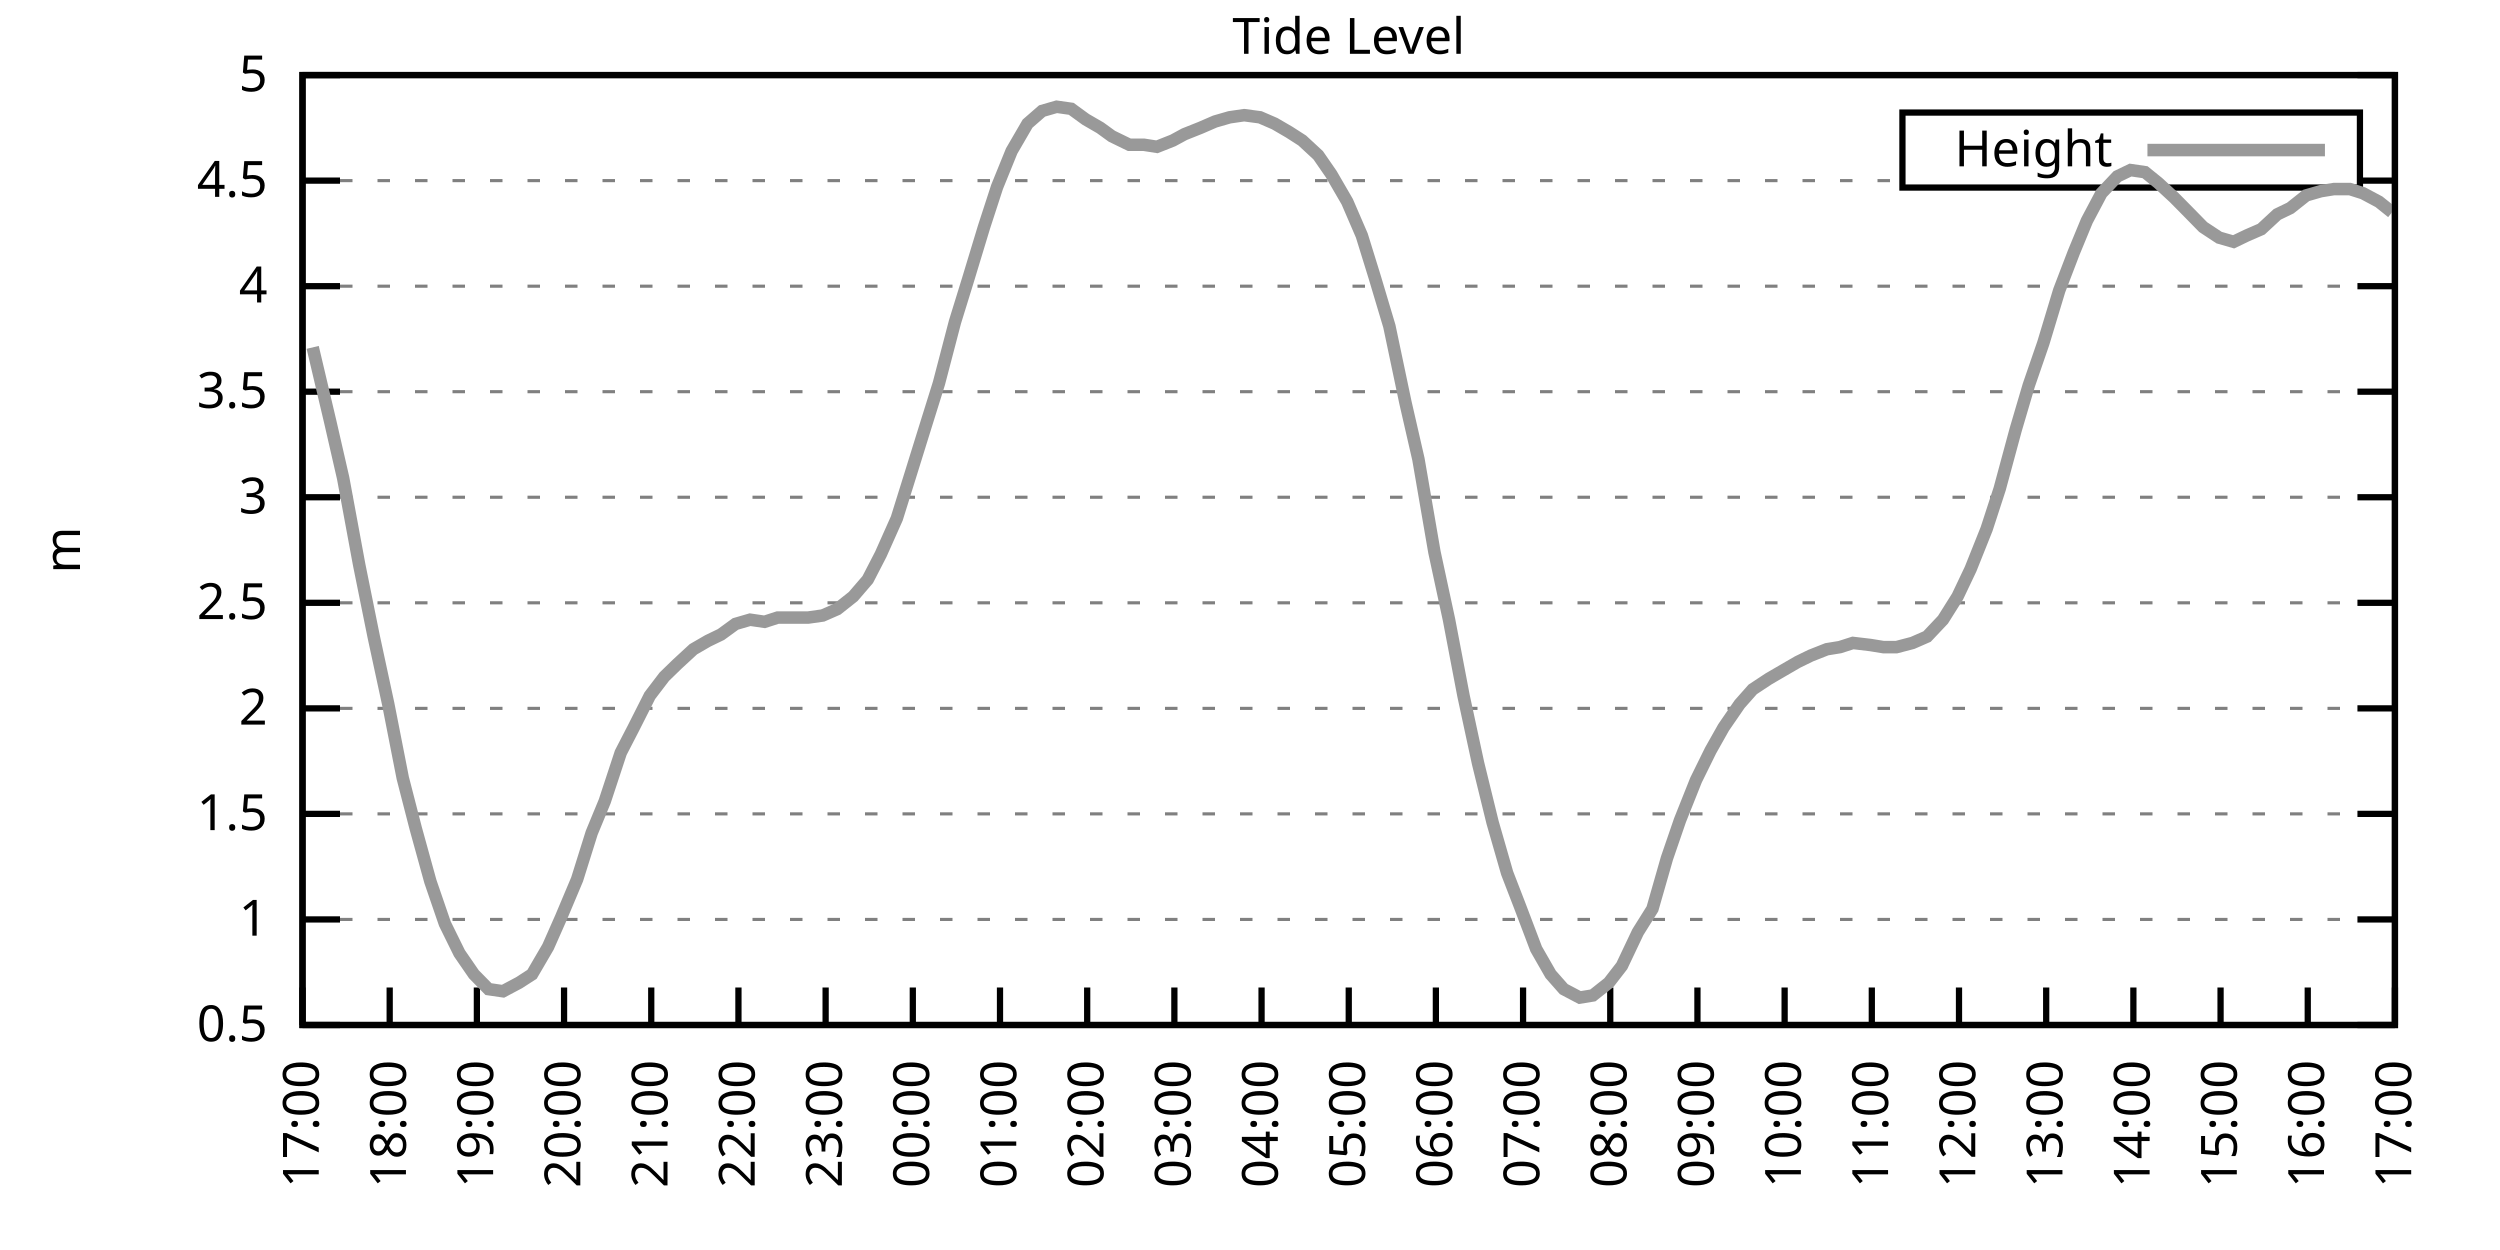
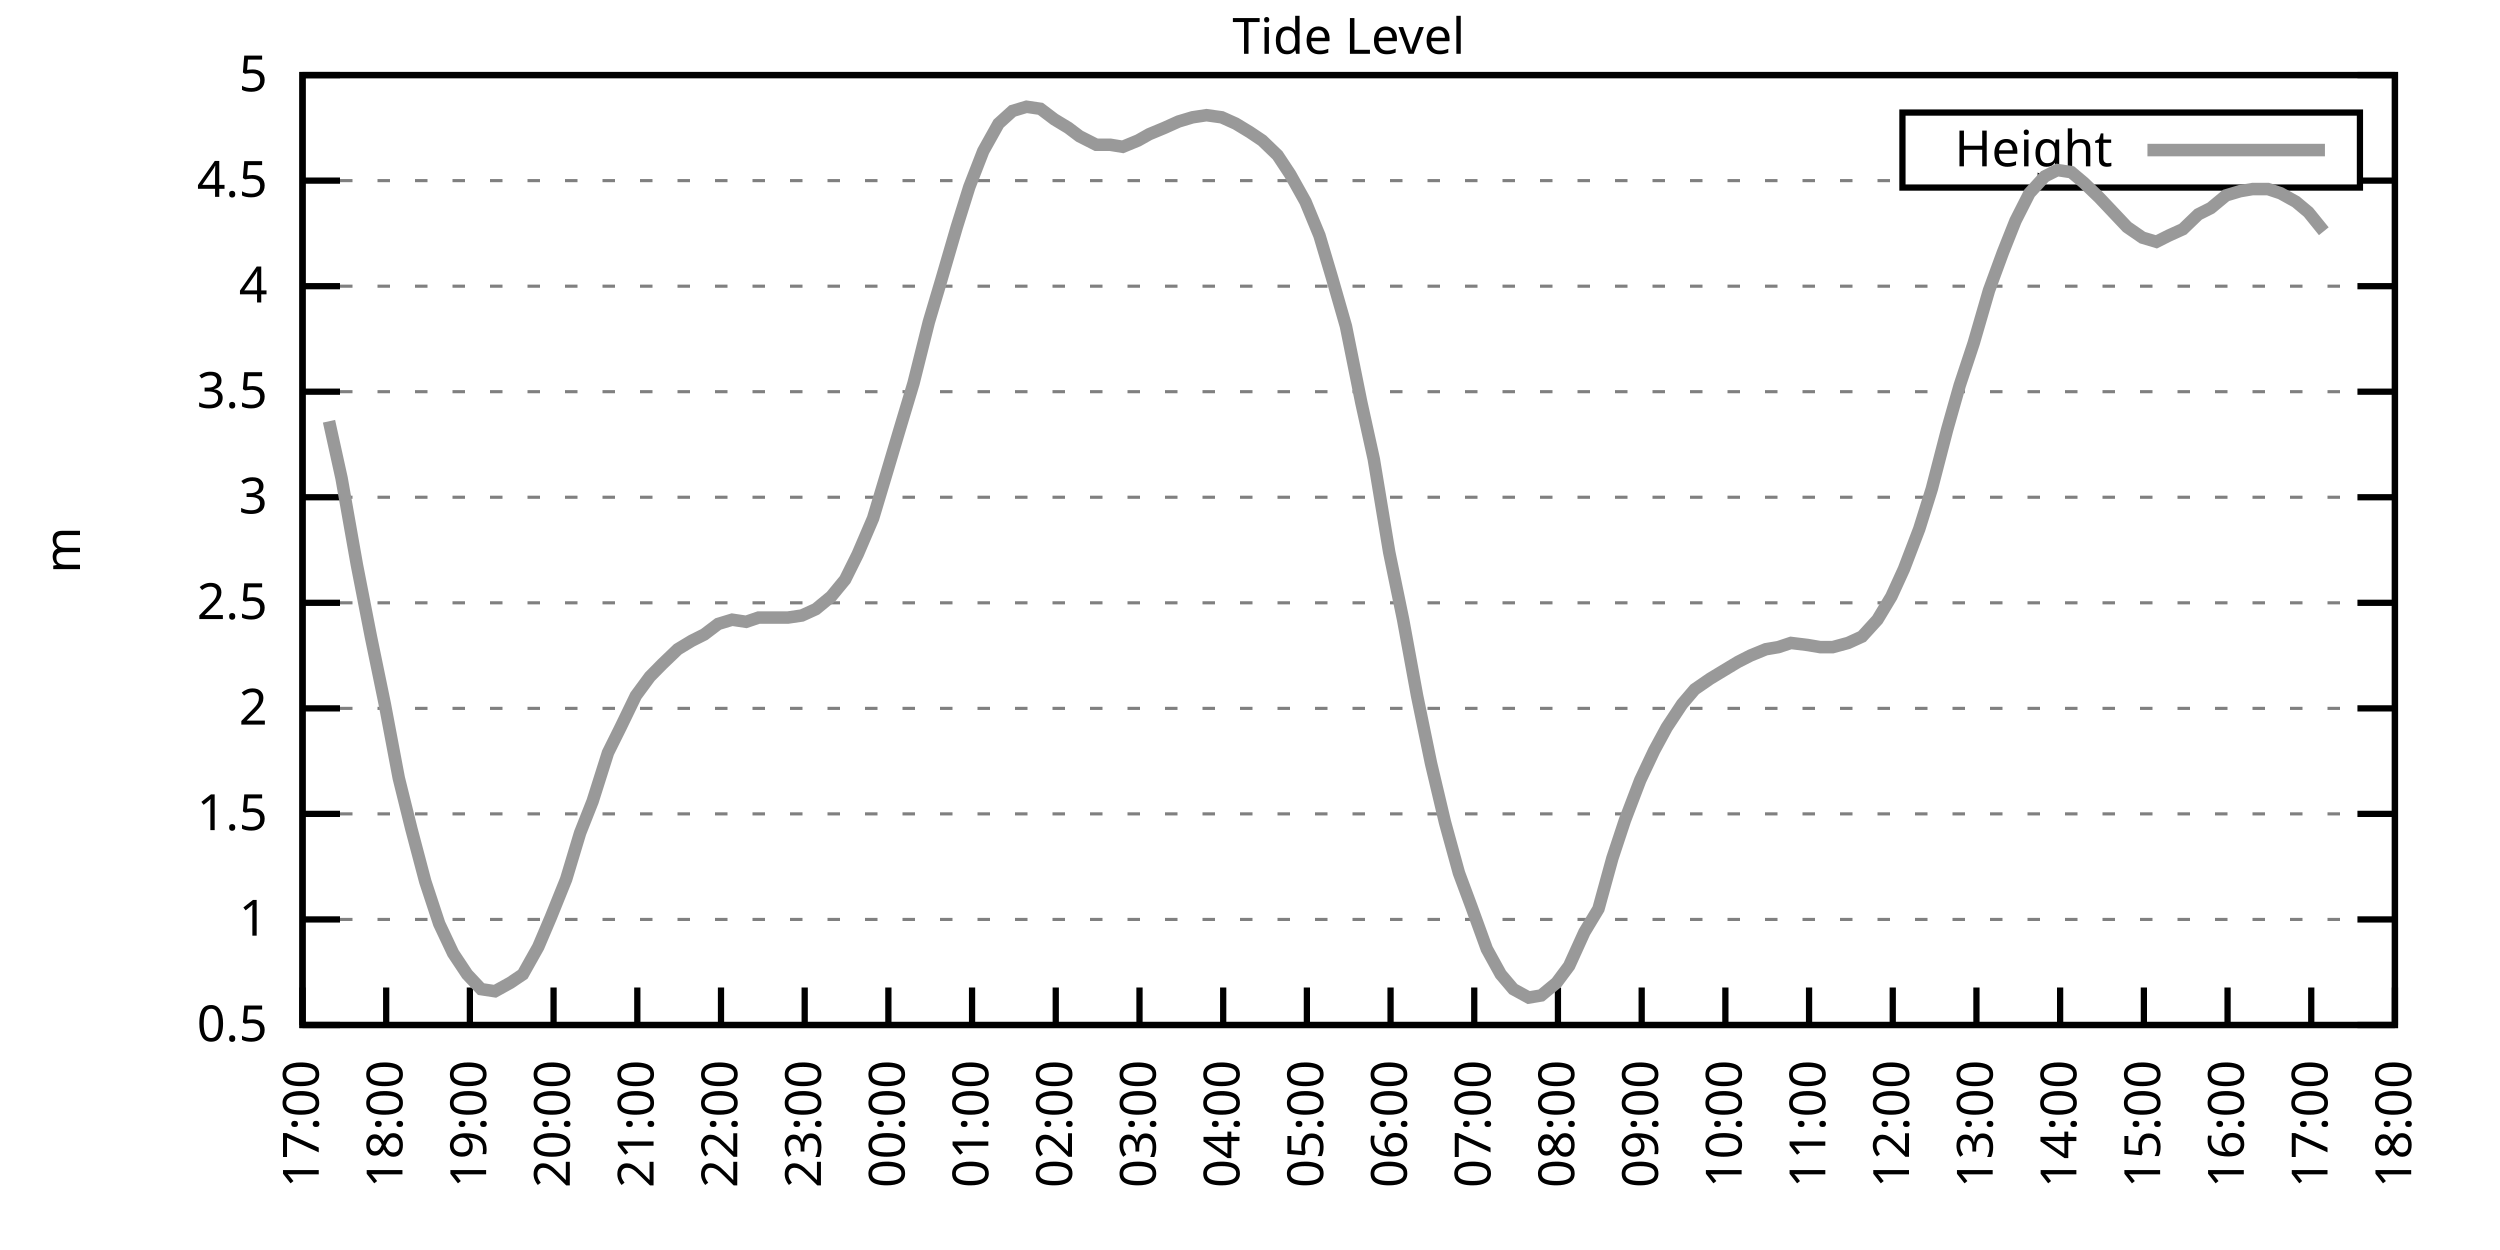
<svg xmlns="http://www.w3.org/2000/svg" xmlns:xlink="http://www.w3.org/1999/xlink" width="400" height="200" viewBox="0 0 400 200">
  <g id="gnuplot_canvas">
    <rect x="0" y="0" width="400" height="200" fill="none" />
    <defs>
      <circle id="gpDot" r="0.5" stroke-width="0.5" stroke="currentColor" />
      <path id="gpPt0" stroke-width="0.333" stroke="currentColor" d="M-1,0 h2 M0,-1 v2" />
      <path id="gpPt1" stroke-width="0.333" stroke="currentColor" d="M-1,-1 L1,1 M1,-1 L-1,1" />
      <path id="gpPt2" stroke-width="0.333" stroke="currentColor" d="M-1,0 L1,0 M0,-1 L0,1 M-1,-1 L1,1 M-1,1 L1,-1" />
      <rect id="gpPt3" stroke-width="0.333" stroke="currentColor" x="-1" y="-1" width="2" height="2" />
      <rect id="gpPt4" stroke-width="0.333" stroke="currentColor" fill="currentColor" x="-1" y="-1" width="2" height="2" />
      <circle id="gpPt5" stroke-width="0.333" stroke="currentColor" cx="0" cy="0" r="1" />
      <use xlink:href="#gpPt5" id="gpPt6" fill="currentColor" stroke="none" />
      <path id="gpPt7" stroke-width="0.333" stroke="currentColor" d="M0,-1.33 L-1.33,0.67 L1.33,0.67 z" />
      <use xlink:href="#gpPt7" id="gpPt8" fill="currentColor" stroke="none" />
      <use xlink:href="#gpPt7" id="gpPt9" stroke="currentColor" transform="rotate(180)" />
      <use xlink:href="#gpPt9" id="gpPt10" fill="currentColor" stroke="none" />
      <use xlink:href="#gpPt3" id="gpPt11" stroke="currentColor" transform="rotate(45)" />
      <use xlink:href="#gpPt11" id="gpPt12" fill="currentColor" stroke="none" />
      <path id="gpPt13" stroke-width="0.333" stroke="currentColor" d="M0,1.330 L1.265,0.411 L0.782,-1.067 L-0.782,-1.076 L-1.265,0.411 z" />
      <use xlink:href="#gpPt13" id="gpPt14" fill="currentColor" stroke="none" />
      <filter id="textbox" filterUnits="objectBoundingBox" x="0" y="0" height="1" width="1">
        <feFlood flood-color="white" flood-opacity="1" result="bgnd" />
        <feComposite in="SourceGraphic" in2="bgnd" operator="atop" />
      </filter>
      <filter id="greybox" filterUnits="objectBoundingBox" x="0" y="0" height="1" width="1">
        <feFlood flood-color="lightgrey" flood-opacity="1" result="grey" />
        <feComposite in="SourceGraphic" in2="grey" operator="atop" />
      </filter>
    </defs>
    <g fill="none" color="white" stroke="currentColor" stroke-width="1.00" stroke-linecap="butt" stroke-linejoin="miter">
</g>
    <g fill="none" color="black" stroke="currentColor" stroke-width="1.00" stroke-linecap="butt" stroke-linejoin="miter">
      <g stroke="none" shape-rendering="crispEdges">
        <polygon fill="rgb(255, 255, 255)" points="48.40,164.00 383.18,164.00 383.18,12.02 48.40,12.02 " />
      </g>
    </g>
    <g fill="none" color="black" stroke="currentColor" stroke-width="1.00" stroke-linecap="butt" stroke-linejoin="miter">
</g>
    <g fill="none" color="black" stroke="black" stroke-width="0.50" stroke-linecap="butt" stroke-linejoin="miter">
</g>
    <g fill="none" color="gray" stroke="currentColor" stroke-width="0.50" stroke-linecap="butt" stroke-linejoin="miter">
      <path stroke="gray" stroke-dasharray="2,4" class="gridline" d="M48.40,164.00 L383.19,164.00  " />
    </g>
    <g fill="none" color="gray" stroke="gray" stroke-width="1.00" stroke-linecap="butt" stroke-linejoin="miter">
</g>
    <g fill="none" color="black" stroke="currentColor" stroke-width="1.00" stroke-linecap="butt" stroke-linejoin="miter">
      <path stroke="black" d="M48.40,164.00 L54.40,164.00 M383.19,164.00 L377.19,164.00  " />
      <g transform="translate(42.80,166.60)" stroke="none" fill="black" font-family="Sans" font-size="8.00" text-anchor="end">
        <text>
          <tspan font-family="Sans"> 0.5</tspan>
        </text>
      </g>
    </g>
    <g fill="none" color="black" stroke="currentColor" stroke-width="1.00" stroke-linecap="butt" stroke-linejoin="miter">
</g>
    <g fill="none" color="black" stroke="black" stroke-width="0.50" stroke-linecap="butt" stroke-linejoin="miter">
</g>
    <g fill="none" color="gray" stroke="currentColor" stroke-width="0.50" stroke-linecap="butt" stroke-linejoin="miter">
      <path stroke="gray" stroke-dasharray="2,4" class="gridline" d="M48.40,147.11 L383.19,147.11  " />
    </g>
    <g fill="none" color="gray" stroke="gray" stroke-width="1.00" stroke-linecap="butt" stroke-linejoin="miter">
</g>
    <g fill="none" color="black" stroke="currentColor" stroke-width="1.00" stroke-linecap="butt" stroke-linejoin="miter">
      <path stroke="black" d="M48.40,147.11 L54.40,147.11 M383.19,147.11 L377.19,147.11  " />
      <g transform="translate(42.80,149.71)" stroke="none" fill="black" font-family="Sans" font-size="8.00" text-anchor="end">
        <text>
          <tspan font-family="Sans"> 1</tspan>
        </text>
      </g>
    </g>
    <g fill="none" color="black" stroke="currentColor" stroke-width="1.00" stroke-linecap="butt" stroke-linejoin="miter">
</g>
    <g fill="none" color="black" stroke="black" stroke-width="0.50" stroke-linecap="butt" stroke-linejoin="miter">
</g>
    <g fill="none" color="gray" stroke="currentColor" stroke-width="0.50" stroke-linecap="butt" stroke-linejoin="miter">
      <path stroke="gray" stroke-dasharray="2,4" class="gridline" d="M48.40,130.22 L383.19,130.22  " />
    </g>
    <g fill="none" color="gray" stroke="gray" stroke-width="1.00" stroke-linecap="butt" stroke-linejoin="miter">
</g>
    <g fill="none" color="black" stroke="currentColor" stroke-width="1.00" stroke-linecap="butt" stroke-linejoin="miter">
      <path stroke="black" d="M48.40,130.22 L54.40,130.22 M383.19,130.22 L377.19,130.22  " />
      <g transform="translate(42.80,132.82)" stroke="none" fill="black" font-family="Sans" font-size="8.00" text-anchor="end">
        <text>
          <tspan font-family="Sans"> 1.5</tspan>
        </text>
      </g>
    </g>
    <g fill="none" color="black" stroke="currentColor" stroke-width="1.00" stroke-linecap="butt" stroke-linejoin="miter">
</g>
    <g fill="none" color="black" stroke="black" stroke-width="0.50" stroke-linecap="butt" stroke-linejoin="miter">
</g>
    <g fill="none" color="gray" stroke="currentColor" stroke-width="0.50" stroke-linecap="butt" stroke-linejoin="miter">
      <path stroke="gray" stroke-dasharray="2,4" class="gridline" d="M48.40,113.34 L383.19,113.34  " />
    </g>
    <g fill="none" color="gray" stroke="gray" stroke-width="1.00" stroke-linecap="butt" stroke-linejoin="miter">
</g>
    <g fill="none" color="black" stroke="currentColor" stroke-width="1.00" stroke-linecap="butt" stroke-linejoin="miter">
      <path stroke="black" d="M48.40,113.34 L54.40,113.34 M383.19,113.34 L377.19,113.34  " />
      <g transform="translate(42.80,115.94)" stroke="none" fill="black" font-family="Sans" font-size="8.00" text-anchor="end">
        <text>
          <tspan font-family="Sans"> 2</tspan>
        </text>
      </g>
    </g>
    <g fill="none" color="black" stroke="currentColor" stroke-width="1.00" stroke-linecap="butt" stroke-linejoin="miter">
</g>
    <g fill="none" color="black" stroke="black" stroke-width="0.50" stroke-linecap="butt" stroke-linejoin="miter">
</g>
    <g fill="none" color="gray" stroke="currentColor" stroke-width="0.50" stroke-linecap="butt" stroke-linejoin="miter">
      <path stroke="gray" stroke-dasharray="2,4" class="gridline" d="M48.40,96.45 L383.19,96.45  " />
    </g>
    <g fill="none" color="gray" stroke="gray" stroke-width="1.00" stroke-linecap="butt" stroke-linejoin="miter">
</g>
    <g fill="none" color="black" stroke="currentColor" stroke-width="1.00" stroke-linecap="butt" stroke-linejoin="miter">
      <path stroke="black" d="M48.40,96.45 L54.40,96.45 M383.19,96.45 L377.19,96.45  " />
      <g transform="translate(42.80,99.05)" stroke="none" fill="black" font-family="Sans" font-size="8.00" text-anchor="end">
        <text>
          <tspan font-family="Sans"> 2.5</tspan>
        </text>
      </g>
    </g>
    <g fill="none" color="black" stroke="currentColor" stroke-width="1.00" stroke-linecap="butt" stroke-linejoin="miter">
</g>
    <g fill="none" color="black" stroke="black" stroke-width="0.50" stroke-linecap="butt" stroke-linejoin="miter">
</g>
    <g fill="none" color="gray" stroke="currentColor" stroke-width="0.50" stroke-linecap="butt" stroke-linejoin="miter">
      <path stroke="gray" stroke-dasharray="2,4" class="gridline" d="M48.40,79.56 L383.19,79.56  " />
    </g>
    <g fill="none" color="gray" stroke="gray" stroke-width="1.00" stroke-linecap="butt" stroke-linejoin="miter">
</g>
    <g fill="none" color="black" stroke="currentColor" stroke-width="1.00" stroke-linecap="butt" stroke-linejoin="miter">
      <path stroke="black" d="M48.40,79.56 L54.40,79.56 M383.19,79.56 L377.19,79.56  " />
      <g transform="translate(42.80,82.16)" stroke="none" fill="black" font-family="Sans" font-size="8.00" text-anchor="end">
        <text>
          <tspan font-family="Sans"> 3</tspan>
        </text>
      </g>
    </g>
    <g fill="none" color="black" stroke="currentColor" stroke-width="1.00" stroke-linecap="butt" stroke-linejoin="miter">
</g>
    <g fill="none" color="black" stroke="black" stroke-width="0.50" stroke-linecap="butt" stroke-linejoin="miter">
</g>
    <g fill="none" color="gray" stroke="currentColor" stroke-width="0.50" stroke-linecap="butt" stroke-linejoin="miter">
      <path stroke="gray" stroke-dasharray="2,4" class="gridline" d="M48.40,62.67 L383.19,62.67  " />
    </g>
    <g fill="none" color="gray" stroke="gray" stroke-width="1.00" stroke-linecap="butt" stroke-linejoin="miter">
</g>
    <g fill="none" color="black" stroke="currentColor" stroke-width="1.00" stroke-linecap="butt" stroke-linejoin="miter">
      <path stroke="black" d="M48.40,62.67 L54.40,62.67 M383.19,62.67 L377.19,62.67  " />
      <g transform="translate(42.80,65.27)" stroke="none" fill="black" font-family="Sans" font-size="8.00" text-anchor="end">
        <text>
          <tspan font-family="Sans"> 3.5</tspan>
        </text>
      </g>
    </g>
    <g fill="none" color="black" stroke="currentColor" stroke-width="1.00" stroke-linecap="butt" stroke-linejoin="miter">
</g>
    <g fill="none" color="black" stroke="black" stroke-width="0.50" stroke-linecap="butt" stroke-linejoin="miter">
</g>
    <g fill="none" color="gray" stroke="currentColor" stroke-width="0.50" stroke-linecap="butt" stroke-linejoin="miter">
      <path stroke="gray" stroke-dasharray="2,4" class="gridline" d="M48.40,45.79 L383.19,45.79  " />
    </g>
    <g fill="none" color="gray" stroke="gray" stroke-width="1.00" stroke-linecap="butt" stroke-linejoin="miter">
</g>
    <g fill="none" color="black" stroke="currentColor" stroke-width="1.00" stroke-linecap="butt" stroke-linejoin="miter">
      <path stroke="black" d="M48.40,45.79 L54.40,45.79 M383.19,45.79 L377.19,45.79  " />
      <g transform="translate(42.80,48.39)" stroke="none" fill="black" font-family="Sans" font-size="8.00" text-anchor="end">
        <text>
          <tspan font-family="Sans"> 4</tspan>
        </text>
      </g>
    </g>
    <g fill="none" color="black" stroke="currentColor" stroke-width="1.00" stroke-linecap="butt" stroke-linejoin="miter">
</g>
    <g fill="none" color="black" stroke="black" stroke-width="0.50" stroke-linecap="butt" stroke-linejoin="miter">
</g>
    <g fill="none" color="gray" stroke="currentColor" stroke-width="0.50" stroke-linecap="butt" stroke-linejoin="miter">
      <path stroke="gray" stroke-dasharray="2,4" class="gridline" d="M48.40,28.90 L304.39,28.90 M377.59,28.90 L383.19,28.90  " />
    </g>
    <g fill="none" color="gray" stroke="gray" stroke-width="1.00" stroke-linecap="butt" stroke-linejoin="miter">
</g>
    <g fill="none" color="black" stroke="currentColor" stroke-width="1.00" stroke-linecap="butt" stroke-linejoin="miter">
      <path stroke="black" d="M48.40,28.90 L54.40,28.90 M383.19,28.90 L377.19,28.90  " />
      <g transform="translate(42.80,31.50)" stroke="none" fill="black" font-family="Sans" font-size="8.00" text-anchor="end">
        <text>
          <tspan font-family="Sans"> 4.5</tspan>
        </text>
      </g>
    </g>
    <g fill="none" color="black" stroke="currentColor" stroke-width="1.00" stroke-linecap="butt" stroke-linejoin="miter">
</g>
    <g fill="none" color="black" stroke="black" stroke-width="0.50" stroke-linecap="butt" stroke-linejoin="miter">
</g>
    <g fill="none" color="gray" stroke="currentColor" stroke-width="0.50" stroke-linecap="butt" stroke-linejoin="miter">
      <path stroke="gray" stroke-dasharray="2,4" class="gridline" d="M48.40,12.01 L383.19,12.01  " />
    </g>
    <g fill="none" color="gray" stroke="gray" stroke-width="1.00" stroke-linecap="butt" stroke-linejoin="miter">
</g>
    <g fill="none" color="black" stroke="currentColor" stroke-width="1.00" stroke-linecap="butt" stroke-linejoin="miter">
      <path stroke="black" d="M48.40,12.01 L54.40,12.01 M383.19,12.01 L377.19,12.01  " />
      <g transform="translate(42.80,14.61)" stroke="none" fill="black" font-family="Sans" font-size="8.00" text-anchor="end">
        <text>
          <tspan font-family="Sans"> 5</tspan>
        </text>
      </g>
    </g>
    <g fill="none" color="black" stroke="currentColor" stroke-width="1.00" stroke-linecap="butt" stroke-linejoin="miter">
      <path stroke="black" d="M48.40,164.00 L48.40,158.00  " />
      <g transform="translate(51.00,169.60) rotate(270.00)" stroke="none" fill="black" font-family="Sans" font-size="8.00" text-anchor="end">
        <text>
          <tspan font-family="Sans">17:00</tspan>
        </text>
      </g>
    </g>
    <g fill="none" color="black" stroke="currentColor" stroke-width="1.00" stroke-linecap="butt" stroke-linejoin="miter">
-       <path stroke="black" d="M62.35,164.00 L62.35,158.00  " />
-       <g transform="translate(64.95,169.60) rotate(270.00)" stroke="none" fill="black" font-family="Sans" font-size="8.00" text-anchor="end">
+       <path stroke="black" d="M61.79,164.00 L61.79,158.00  " />
+       <g transform="translate(64.39,169.60) rotate(270.00)" stroke="none" fill="black" font-family="Sans" font-size="8.00" text-anchor="end">
        <text>
          <tspan font-family="Sans">18:00</tspan>
        </text>
      </g>
    </g>
    <g fill="none" color="black" stroke="currentColor" stroke-width="1.00" stroke-linecap="butt" stroke-linejoin="miter">
-       <path stroke="black" d="M76.30,164.00 L76.30,158.00  " />
-       <g transform="translate(78.90,169.60) rotate(270.00)" stroke="none" fill="black" font-family="Sans" font-size="8.00" text-anchor="end">
+       <path stroke="black" d="M75.18,164.00 L75.18,158.00  " />
+       <g transform="translate(77.78,169.60) rotate(270.00)" stroke="none" fill="black" font-family="Sans" font-size="8.00" text-anchor="end">
        <text>
          <tspan font-family="Sans">19:00</tspan>
        </text>
      </g>
    </g>
    <g fill="none" color="black" stroke="currentColor" stroke-width="1.00" stroke-linecap="butt" stroke-linejoin="miter">
-       <path stroke="black" d="M90.25,164.00 L90.25,158.00  " />
-       <g transform="translate(92.85,169.60) rotate(270.00)" stroke="none" fill="black" font-family="Sans" font-size="8.00" text-anchor="end">
+       <path stroke="black" d="M88.57,164.00 L88.57,158.00  " />
+       <g transform="translate(91.17,169.60) rotate(270.00)" stroke="none" fill="black" font-family="Sans" font-size="8.00" text-anchor="end">
        <text>
          <tspan font-family="Sans">20:00</tspan>
        </text>
      </g>
    </g>
    <g fill="none" color="black" stroke="currentColor" stroke-width="1.00" stroke-linecap="butt" stroke-linejoin="miter">
-       <path stroke="black" d="M104.20,164.00 L104.20,158.00  " />
-       <g transform="translate(106.80,169.60) rotate(270.00)" stroke="none" fill="black" font-family="Sans" font-size="8.00" text-anchor="end">
+       <path stroke="black" d="M101.97,164.00 L101.97,158.00  " />
+       <g transform="translate(104.57,169.60) rotate(270.00)" stroke="none" fill="black" font-family="Sans" font-size="8.00" text-anchor="end">
        <text>
          <tspan font-family="Sans">21:00</tspan>
        </text>
      </g>
    </g>
    <g fill="none" color="black" stroke="currentColor" stroke-width="1.00" stroke-linecap="butt" stroke-linejoin="miter">
-       <path stroke="black" d="M118.15,164.00 L118.15,158.00  " />
-       <g transform="translate(120.75,169.60) rotate(270.00)" stroke="none" fill="black" font-family="Sans" font-size="8.00" text-anchor="end">
+       <path stroke="black" d="M115.36,164.00 L115.36,158.00  " />
+       <g transform="translate(117.96,169.60) rotate(270.00)" stroke="none" fill="black" font-family="Sans" font-size="8.00" text-anchor="end">
        <text>
          <tspan font-family="Sans">22:00</tspan>
        </text>
      </g>
    </g>
    <g fill="none" color="black" stroke="currentColor" stroke-width="1.00" stroke-linecap="butt" stroke-linejoin="miter">
-       <path stroke="black" d="M132.10,164.00 L132.10,158.00  " />
-       <g transform="translate(134.70,169.60) rotate(270.00)" stroke="none" fill="black" font-family="Sans" font-size="8.00" text-anchor="end">
+       <path stroke="black" d="M128.75,164.00 L128.75,158.00  " />
+       <g transform="translate(131.35,169.60) rotate(270.00)" stroke="none" fill="black" font-family="Sans" font-size="8.00" text-anchor="end">
        <text>
          <tspan font-family="Sans">23:00</tspan>
        </text>
      </g>
    </g>
    <g fill="none" color="black" stroke="currentColor" stroke-width="1.00" stroke-linecap="butt" stroke-linejoin="miter">
-       <path stroke="black" d="M146.05,164.00 L146.05,158.00  " />
-       <g transform="translate(148.65,169.60) rotate(270.00)" stroke="none" fill="black" font-family="Sans" font-size="8.00" text-anchor="end">
+       <path stroke="black" d="M142.14,164.00 L142.14,158.00  " />
+       <g transform="translate(144.74,169.60) rotate(270.00)" stroke="none" fill="black" font-family="Sans" font-size="8.00" text-anchor="end">
        <text>
          <tspan font-family="Sans">00:00</tspan>
        </text>
      </g>
    </g>
    <g fill="none" color="black" stroke="currentColor" stroke-width="1.00" stroke-linecap="butt" stroke-linejoin="miter">
-       <path stroke="black" d="M160.00,164.00 L160.00,158.00  " />
-       <g transform="translate(162.60,169.60) rotate(270.00)" stroke="none" fill="black" font-family="Sans" font-size="8.00" text-anchor="end">
+       <path stroke="black" d="M155.53,164.00 L155.53,158.00  " />
+       <g transform="translate(158.13,169.60) rotate(270.00)" stroke="none" fill="black" font-family="Sans" font-size="8.00" text-anchor="end">
        <text>
          <tspan font-family="Sans">01:00</tspan>
        </text>
      </g>
    </g>
    <g fill="none" color="black" stroke="currentColor" stroke-width="1.00" stroke-linecap="butt" stroke-linejoin="miter">
-       <path stroke="black" d="M173.95,164.00 L173.95,158.00  " />
-       <g transform="translate(176.55,169.60) rotate(270.00)" stroke="none" fill="black" font-family="Sans" font-size="8.00" text-anchor="end">
+       <path stroke="black" d="M168.92,164.00 L168.92,158.00  " />
+       <g transform="translate(171.52,169.60) rotate(270.00)" stroke="none" fill="black" font-family="Sans" font-size="8.00" text-anchor="end">
        <text>
          <tspan font-family="Sans">02:00</tspan>
        </text>
      </g>
    </g>
    <g fill="none" color="black" stroke="currentColor" stroke-width="1.00" stroke-linecap="butt" stroke-linejoin="miter">
-       <path stroke="black" d="M187.90,164.00 L187.90,158.00  " />
-       <g transform="translate(190.50,169.60) rotate(270.00)" stroke="none" fill="black" font-family="Sans" font-size="8.00" text-anchor="end">
+       <path stroke="black" d="M182.32,164.00 L182.32,158.00  " />
+       <g transform="translate(184.92,169.60) rotate(270.00)" stroke="none" fill="black" font-family="Sans" font-size="8.00" text-anchor="end">
        <text>
          <tspan font-family="Sans">03:00</tspan>
        </text>
      </g>
    </g>
    <g fill="none" color="black" stroke="currentColor" stroke-width="1.00" stroke-linecap="butt" stroke-linejoin="miter">
-       <path stroke="black" d="M201.85,164.00 L201.85,158.00  " />
-       <g transform="translate(204.45,169.60) rotate(270.00)" stroke="none" fill="black" font-family="Sans" font-size="8.00" text-anchor="end">
+       <path stroke="black" d="M195.71,164.00 L195.71,158.00  " />
+       <g transform="translate(198.31,169.60) rotate(270.00)" stroke="none" fill="black" font-family="Sans" font-size="8.00" text-anchor="end">
        <text>
          <tspan font-family="Sans">04:00</tspan>
        </text>
      </g>
    </g>
    <g fill="none" color="black" stroke="currentColor" stroke-width="1.00" stroke-linecap="butt" stroke-linejoin="miter">
-       <path stroke="black" d="M215.80,164.00 L215.80,158.00  " />
-       <g transform="translate(218.40,169.60) rotate(270.00)" stroke="none" fill="black" font-family="Sans" font-size="8.00" text-anchor="end">
+       <path stroke="black" d="M209.10,164.00 L209.10,158.00  " />
+       <g transform="translate(211.70,169.60) rotate(270.00)" stroke="none" fill="black" font-family="Sans" font-size="8.00" text-anchor="end">
        <text>
          <tspan font-family="Sans">05:00</tspan>
        </text>
      </g>
    </g>
    <g fill="none" color="black" stroke="currentColor" stroke-width="1.00" stroke-linecap="butt" stroke-linejoin="miter">
-       <path stroke="black" d="M229.74,164.00 L229.74,158.00  " />
-       <g transform="translate(232.34,169.60) rotate(270.00)" stroke="none" fill="black" font-family="Sans" font-size="8.00" text-anchor="end">
+       <path stroke="black" d="M222.49,164.00 L222.49,158.00  " />
+       <g transform="translate(225.09,169.60) rotate(270.00)" stroke="none" fill="black" font-family="Sans" font-size="8.00" text-anchor="end">
        <text>
          <tspan font-family="Sans">06:00</tspan>
        </text>
      </g>
    </g>
    <g fill="none" color="black" stroke="currentColor" stroke-width="1.00" stroke-linecap="butt" stroke-linejoin="miter">
-       <path stroke="black" d="M243.69,164.00 L243.69,158.00  " />
-       <g transform="translate(246.29,169.60) rotate(270.00)" stroke="none" fill="black" font-family="Sans" font-size="8.00" text-anchor="end">
+       <path stroke="black" d="M235.88,164.00 L235.88,158.00  " />
+       <g transform="translate(238.48,169.60) rotate(270.00)" stroke="none" fill="black" font-family="Sans" font-size="8.00" text-anchor="end">
        <text>
          <tspan font-family="Sans">07:00</tspan>
        </text>
      </g>
    </g>
    <g fill="none" color="black" stroke="currentColor" stroke-width="1.00" stroke-linecap="butt" stroke-linejoin="miter">
-       <path stroke="black" d="M257.64,164.00 L257.64,158.00  " />
-       <g transform="translate(260.24,169.60) rotate(270.00)" stroke="none" fill="black" font-family="Sans" font-size="8.00" text-anchor="end">
+       <path stroke="black" d="M249.27,164.00 L249.27,158.00  " />
+       <g transform="translate(251.87,169.60) rotate(270.00)" stroke="none" fill="black" font-family="Sans" font-size="8.00" text-anchor="end">
        <text>
          <tspan font-family="Sans">08:00</tspan>
        </text>
      </g>
    </g>
    <g fill="none" color="black" stroke="currentColor" stroke-width="1.00" stroke-linecap="butt" stroke-linejoin="miter">
-       <path stroke="black" d="M271.59,164.00 L271.59,158.00  " />
-       <g transform="translate(274.19,169.60) rotate(270.00)" stroke="none" fill="black" font-family="Sans" font-size="8.00" text-anchor="end">
+       <path stroke="black" d="M262.67,164.00 L262.67,158.00  " />
+       <g transform="translate(265.27,169.60) rotate(270.00)" stroke="none" fill="black" font-family="Sans" font-size="8.00" text-anchor="end">
        <text>
          <tspan font-family="Sans">09:00</tspan>
        </text>
      </g>
    </g>
    <g fill="none" color="black" stroke="currentColor" stroke-width="1.00" stroke-linecap="butt" stroke-linejoin="miter">
-       <path stroke="black" d="M285.54,164.00 L285.54,158.00  " />
-       <g transform="translate(288.14,169.60) rotate(270.00)" stroke="none" fill="black" font-family="Sans" font-size="8.00" text-anchor="end">
+       <path stroke="black" d="M276.06,164.00 L276.06,158.00  " />
+       <g transform="translate(278.66,169.60) rotate(270.00)" stroke="none" fill="black" font-family="Sans" font-size="8.00" text-anchor="end">
        <text>
          <tspan font-family="Sans">10:00</tspan>
        </text>
      </g>
    </g>
    <g fill="none" color="black" stroke="currentColor" stroke-width="1.00" stroke-linecap="butt" stroke-linejoin="miter">
-       <path stroke="black" d="M299.49,164.00 L299.49,158.00  " />
-       <g transform="translate(302.09,169.60) rotate(270.00)" stroke="none" fill="black" font-family="Sans" font-size="8.00" text-anchor="end">
+       <path stroke="black" d="M289.45,164.00 L289.45,158.00  " />
+       <g transform="translate(292.05,169.60) rotate(270.00)" stroke="none" fill="black" font-family="Sans" font-size="8.00" text-anchor="end">
        <text>
          <tspan font-family="Sans">11:00</tspan>
        </text>
      </g>
    </g>
    <g fill="none" color="black" stroke="currentColor" stroke-width="1.00" stroke-linecap="butt" stroke-linejoin="miter">
-       <path stroke="black" d="M313.44,164.00 L313.44,158.00  " />
-       <g transform="translate(316.04,169.60) rotate(270.00)" stroke="none" fill="black" font-family="Sans" font-size="8.00" text-anchor="end">
+       <path stroke="black" d="M302.84,164.00 L302.84,158.00  " />
+       <g transform="translate(305.44,169.60) rotate(270.00)" stroke="none" fill="black" font-family="Sans" font-size="8.00" text-anchor="end">
        <text>
          <tspan font-family="Sans">12:00</tspan>
        </text>
      </g>
    </g>
    <g fill="none" color="black" stroke="currentColor" stroke-width="1.00" stroke-linecap="butt" stroke-linejoin="miter">
-       <path stroke="black" d="M327.39,164.00 L327.39,158.00  " />
-       <g transform="translate(329.99,169.60) rotate(270.00)" stroke="none" fill="black" font-family="Sans" font-size="8.00" text-anchor="end">
+       <path stroke="black" d="M316.23,164.00 L316.23,158.00  " />
+       <g transform="translate(318.83,169.60) rotate(270.00)" stroke="none" fill="black" font-family="Sans" font-size="8.00" text-anchor="end">
        <text>
          <tspan font-family="Sans">13:00</tspan>
        </text>
      </g>
    </g>
    <g fill="none" color="black" stroke="currentColor" stroke-width="1.00" stroke-linecap="butt" stroke-linejoin="miter">
-       <path stroke="black" d="M341.34,164.00 L341.34,158.00  " />
-       <g transform="translate(343.94,169.60) rotate(270.00)" stroke="none" fill="black" font-family="Sans" font-size="8.00" text-anchor="end">
+       <path stroke="black" d="M329.62,164.00 L329.62,158.00  " />
+       <g transform="translate(332.22,169.60) rotate(270.00)" stroke="none" fill="black" font-family="Sans" font-size="8.00" text-anchor="end">
        <text>
          <tspan font-family="Sans">14:00</tspan>
        </text>
      </g>
    </g>
    <g fill="none" color="black" stroke="currentColor" stroke-width="1.00" stroke-linecap="butt" stroke-linejoin="miter">
-       <path stroke="black" d="M355.29,164.00 L355.29,158.00  " />
-       <g transform="translate(357.89,169.60) rotate(270.00)" stroke="none" fill="black" font-family="Sans" font-size="8.00" text-anchor="end">
+       <path stroke="black" d="M343.02,164.00 L343.02,158.00  " />
+       <g transform="translate(345.62,169.60) rotate(270.00)" stroke="none" fill="black" font-family="Sans" font-size="8.00" text-anchor="end">
        <text>
          <tspan font-family="Sans">15:00</tspan>
        </text>
      </g>
    </g>
    <g fill="none" color="black" stroke="currentColor" stroke-width="1.00" stroke-linecap="butt" stroke-linejoin="miter">
-       <path stroke="black" d="M369.24,164.00 L369.24,158.00  " />
-       <g transform="translate(371.84,169.60) rotate(270.00)" stroke="none" fill="black" font-family="Sans" font-size="8.00" text-anchor="end">
+       <path stroke="black" d="M356.41,164.00 L356.41,158.00  " />
+       <g transform="translate(359.01,169.60) rotate(270.00)" stroke="none" fill="black" font-family="Sans" font-size="8.00" text-anchor="end">
        <text>
          <tspan font-family="Sans">16:00</tspan>
+         </text>
+       </g>
+     </g>
+     <g fill="none" color="black" stroke="currentColor" stroke-width="1.00" stroke-linecap="butt" stroke-linejoin="miter">
+       <path stroke="black" d="M369.80,164.00 L369.80,158.00  " />
+       <g transform="translate(372.40,169.60) rotate(270.00)" stroke="none" fill="black" font-family="Sans" font-size="8.00" text-anchor="end">
+         <text>
+           <tspan font-family="Sans">17:00</tspan>
        </text>
      </g>
    </g>
    <g fill="none" color="black" stroke="currentColor" stroke-width="1.00" stroke-linecap="butt" stroke-linejoin="miter">
      <path stroke="black" d="M383.19,164.00 L383.19,158.00  " />
      <g transform="translate(385.79,169.60) rotate(270.00)" stroke="none" fill="black" font-family="Sans" font-size="8.00" text-anchor="end">
        <text>
-           <tspan font-family="Sans">17:00</tspan>
+           <tspan font-family="Sans">18:00</tspan>
        </text>
      </g>
    </g>
    <g fill="none" color="black" stroke="currentColor" stroke-width="1.00" stroke-linecap="butt" stroke-linejoin="miter">
</g>
    <g fill="none" color="black" stroke="currentColor" stroke-width="1.00" stroke-linecap="butt" stroke-linejoin="miter">
      <path stroke="black" d="M48.40,12.01 L48.40,164.00 L383.19,164.00 L383.19,12.01 L48.40,12.01 Z  " />
    </g>
    <g fill="none" color="black" stroke="currentColor" stroke-width="1.00" stroke-linecap="butt" stroke-linejoin="miter">
</g>
    <g fill="none" color="black" stroke="currentColor" stroke-width="1.00" stroke-linecap="butt" stroke-linejoin="miter">
      <path stroke="black" d="M304.39,30.01 L304.39,18.01 L377.59,18.01 L377.59,30.01 L304.39,30.01 Z  " />
    </g>
    <g id="Tide_level_plot_1">
      <g fill="none" color="white" stroke="black" stroke-width="2.00" stroke-linecap="butt" stroke-linejoin="miter">
</g>
      <g fill="none" color="black" stroke="currentColor" stroke-width="2.00" stroke-linecap="butt" stroke-linejoin="miter">
        <g transform="translate(337.99,26.61)" stroke="none" fill="black" font-family="Sans" font-size="8.00" text-anchor="end">
          <text>
            <tspan font-family="Sans">Height</tspan>
          </text>
        </g>
      </g>
      <g fill="none" color="black" stroke="currentColor" stroke-width="2.00" stroke-linecap="butt" stroke-linejoin="miter">
-         <path stroke="rgb(153, 153, 153)" d="M343.59,24.01 L371.99,24.01 M50.03,55.58 L52.82,67.40 L54.91,76.52 L57.47,90.37 L59.79,101.85 L62.12,112.66   L64.44,124.48 L66.53,132.59 L68.86,141.03 L71.18,147.79 L73.51,152.52 L75.83,155.89 L78.16,158.26 L80.48,158.60   L83.04,157.24 L85.13,155.89 L87.69,151.50 L89.78,146.77 L92.34,140.69 L94.67,133.26 L96.76,128.20 L99.32,120.43   L101.41,116.38 L103.97,111.31 L106.29,108.27 L108.38,106.24 L110.94,103.88 L113.27,102.53 L115.36,101.52 L117.68,99.83   L120.01,99.15 L122.33,99.49 L124.43,98.81 L127.22,98.81 L129.31,98.81 L131.63,98.48 L133.96,97.46 L136.51,95.44   L138.84,92.73 L140.93,88.68 L143.49,82.94 L145.81,75.51 L147.91,68.75 L150.23,61.32 L152.79,51.53 L154.88,44.77   L157.44,36.33 L159.53,29.91 L161.86,24.17 L164.41,19.78 L166.74,17.75 L169.06,17.08 L171.39,17.41 L173.71,19.10   L176.04,20.45 L177.90,21.80 L180.69,23.16 L183.01,23.16 L185.11,23.49 L187.66,22.48 L189.52,21.47 L192.08,20.45   L194.41,19.44 L196.73,18.77 L199.06,18.43 L201.61,18.77 L203.94,19.78 L206.26,21.13 L208.36,22.48 L210.91,24.84   L213.01,27.88 L215.56,32.28 L217.89,37.68 L219.98,44.43 L222.30,52.20 L224.86,64.36 L226.95,73.48 L229.51,88.34   L231.84,99.15 L234.16,111.31 L236.49,122.12 L238.81,131.58 L241.14,139.68 L243.23,145.09 L245.79,151.84 L248.11,155.89   L250.20,158.26 L252.76,159.61 L254.85,159.27 L257.41,157.24 L259.50,154.54 L262.06,149.14 L264.39,145.42 L266.71,137.32   L268.80,131.24 L271.36,124.82 L273.69,120.09 L275.78,116.38 L278.34,112.66 L280.43,110.30 L282.99,108.61 L285.31,107.26   L287.64,105.91 L289.73,104.89 L292.29,103.88 L294.38,103.54 L296.47,102.87 L299.26,103.20 L301.35,103.54 L303.44,103.54   L306.00,102.87 L308.33,101.85 L310.88,99.15 L313.21,95.44 L315.30,91.04 L317.86,84.63 L319.95,78.21 L322.51,68.75   L324.60,61.66 L326.93,54.90 L329.48,46.46 L331.81,40.38 L333.90,35.32 L336.23,30.92 L338.78,28.22 L340.88,27.21   L343.20,27.55 L345.29,29.24 L347.85,31.60 L350.18,33.96 L352.50,36.33 L355.06,38.02 L357.38,38.69 L359.48,37.68   L361.80,36.67 L364.36,34.30 L366.45,33.29 L369.01,31.26 L371.33,30.59 L373.43,30.25 L375.98,30.25 L378.08,30.92   L380.63,32.28 L382.73,33.96  " />
+         <path stroke="rgb(153, 153, 153)" d="M343.59,24.01 L371.99,24.01 M52.64,67.40 L54.65,76.52 L57.10,90.37 L59.34,101.85 L61.57,112.66 L63.80,124.48   L65.81,132.59 L68.04,141.03 L70.27,147.79 L72.50,152.52 L74.74,155.89 L76.97,158.26 L79.20,158.60 L81.66,157.24   L83.66,155.89 L86.12,151.50 L88.13,146.77 L90.58,140.69 L92.82,133.26 L94.82,128.20 L97.28,120.43 L99.29,116.38   L101.74,111.31 L103.98,108.27 L105.98,106.24 L108.44,103.88 L110.67,102.53 L112.68,101.52 L114.91,99.83 L117.14,99.15   L119.38,99.49 L121.38,98.81 L124.06,98.81 L126.07,98.81 L128.30,98.48 L130.54,97.46 L132.99,95.44 L135.22,92.73   L137.23,88.68 L139.69,82.94 L141.92,75.51 L143.93,68.75 L146.16,61.32 L148.61,51.53 L150.62,44.77 L153.08,36.33   L155.09,29.91 L157.32,24.17 L159.77,19.78 L162.01,17.75 L164.24,17.08 L166.47,17.41 L168.70,19.10 L170.93,20.45   L172.72,21.80 L175.40,23.16 L177.63,23.16 L179.64,23.49 L182.09,22.48 L183.88,21.47 L186.33,20.45 L188.57,19.44   L190.80,18.77 L193.03,18.43 L195.48,18.77 L197.72,19.78 L199.95,21.13 L201.96,22.48 L204.41,24.84 L206.42,27.88   L208.88,32.28 L211.11,37.68 L213.12,44.43 L215.35,52.20 L217.80,64.36 L219.81,73.48 L222.27,88.34 L224.50,99.15   L226.73,111.31 L228.96,122.12 L231.20,131.58 L233.43,139.68 L235.44,145.09 L237.89,151.84 L240.12,155.89 L242.13,158.26   L244.59,159.61 L246.60,159.27 L249.05,157.24 L251.06,154.54 L253.51,149.14 L255.75,145.42 L257.98,137.32 L259.99,131.24   L262.44,124.82 L264.67,120.09 L266.68,116.38 L269.14,112.66 L271.15,110.30 L273.60,108.61 L275.83,107.26 L278.07,105.91   L280.07,104.89 L282.53,103.88 L284.54,103.54 L286.55,102.87 L289.23,103.20 L291.23,103.54 L293.24,103.54 L295.70,102.87   L297.93,101.85 L300.39,99.15 L302.62,95.44 L304.63,91.04 L307.08,84.63 L309.09,78.21 L311.54,68.75 L313.55,61.66   L315.79,54.90 L318.24,46.46 L320.47,40.38 L322.48,35.32 L324.71,30.92 L327.17,28.22 L329.18,27.21 L331.41,27.55   L333.42,29.24 L335.87,31.60 L338.10,33.96 L340.34,36.33 L342.79,38.02 L345.02,38.69 L347.03,37.68 L349.26,36.67   L351.72,34.30 L353.73,33.29 L356.18,31.26 L358.42,30.59 L360.42,30.25 L362.88,30.25 L364.89,30.92 L367.34,32.28   L369.35,33.96 L371.81,37.00  " />
      </g>
    </g>
    <g fill="none" color="black" stroke="currentColor" stroke-width="2.00" stroke-linecap="butt" stroke-linejoin="miter">
</g>
    <g fill="none" color="black" stroke="black" stroke-width="1.00" stroke-linecap="butt" stroke-linejoin="miter">
</g>
    <g fill="none" color="black" stroke="currentColor" stroke-width="1.00" stroke-linecap="butt" stroke-linejoin="miter">
      <path stroke="black" d="M48.40,12.01 L48.40,164.00 L383.19,164.00 L383.19,12.01 L48.40,12.01 Z  " />
      <g transform="translate(12.80,88.01) rotate(270.00)" stroke="none" fill="black" font-family="Sans" font-size="8.00" text-anchor="middle">
        <text>
          <tspan font-family="Sans">m</tspan>
        </text>
      </g>
    </g>
    <g fill="none" color="black" stroke="currentColor" stroke-width="1.00" stroke-linecap="butt" stroke-linejoin="miter">
</g>
    <g fill="none" color="black" stroke="currentColor" stroke-width="1.00" stroke-linecap="butt" stroke-linejoin="miter">
      <g transform="translate(215.79,8.61)" stroke="none" fill="black" font-family="Sans" font-size="8.00" text-anchor="middle">
        <text>
          <tspan font-family="Sans">Tide Level</tspan>
        </text>
      </g>
    </g>
    <g fill="none" color="black" stroke="currentColor" stroke-width="1.00" stroke-linecap="butt" stroke-linejoin="miter">
</g>
  </g>
</svg>
